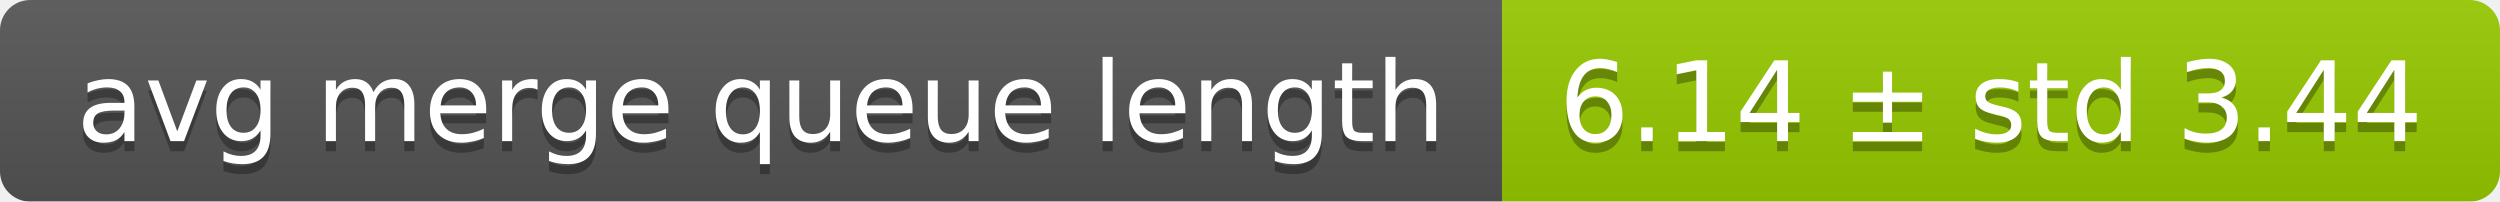
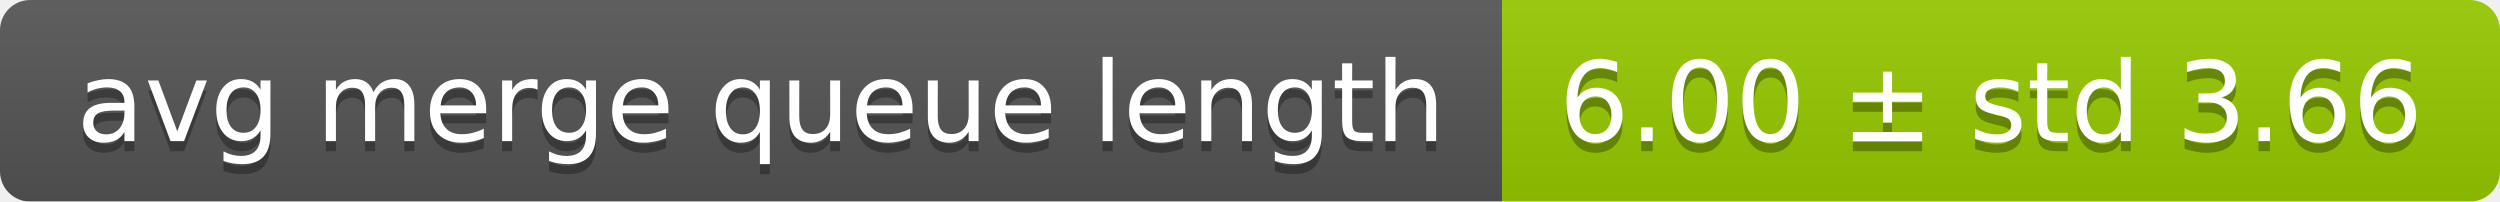
<svg xmlns="http://www.w3.org/2000/svg" width="248" height="20">
  <linearGradient id="smooth" x2="0" y2="100%">
    <stop offset="0" stop-color="#bbb" stop-opacity=".1" />
    <stop offset="1" stop-opacity=".1" />
  </linearGradient>
  <mask id="round">
    <rect width="248" height="20" rx="3" fill="#fff" />
  </mask>
  <g mask="url(#round)">
    <rect width="149" height="20" fill="#555" />
    <rect x="149" width="99" height="20" fill="#97ca00" />
    <rect width="248" height="20" fill="url(#smooth)" />
  </g>
  <g fill="#fff" text-anchor="middle" font-family="DejaVu Sans,Verdana,Geneva,sans-serif" font-size="11">
    <text x="75.5" y="15" fill="#010101" fill-opacity=".3">avg merge queue length</text>
    <text x="75.5" y="14">avg merge queue length</text>
-     <text x="197.5" y="15" fill="#010101" fill-opacity=".3">6.14 ± std 3.44</text>
-     <text x="197.5" y="14">6.14 ± std 3.44</text>
+     <text x="197.5" y="15" fill="#010101" fill-opacity=".3">6.00 ± std 3.66</text>
+     <text x="197.5" y="14">6.00 ± std 3.66</text>
  </g>
</svg>
